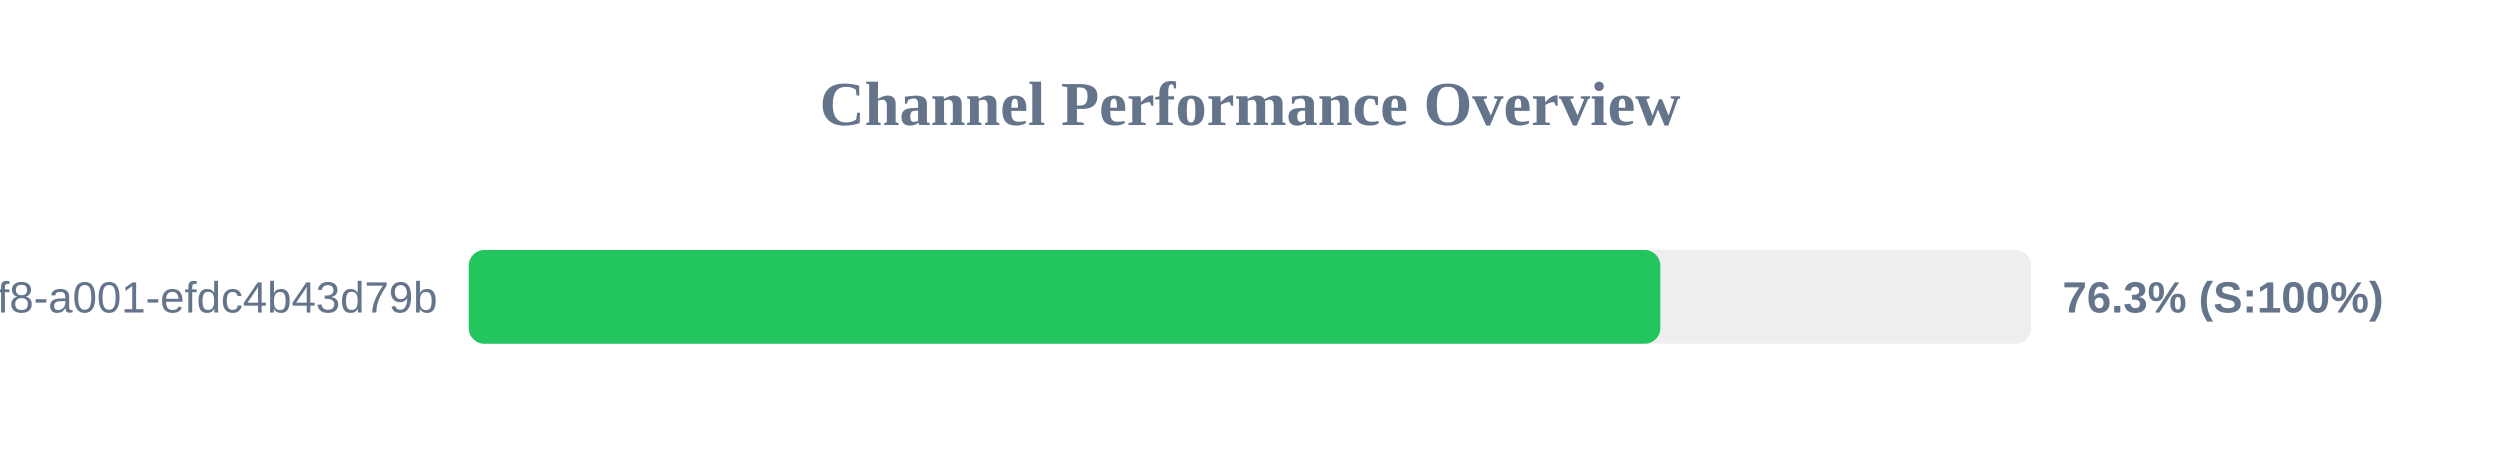
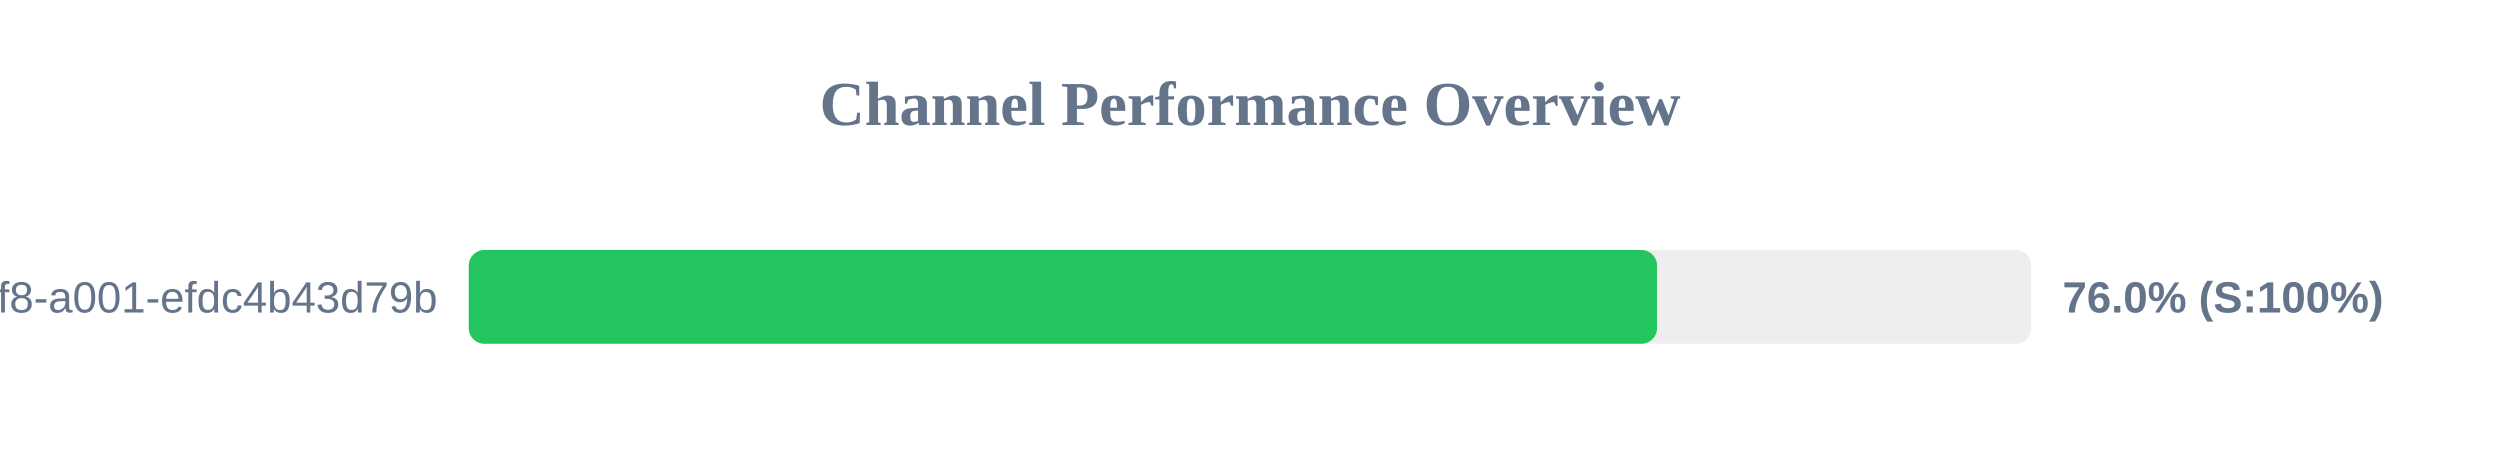
<svg xmlns="http://www.w3.org/2000/svg" width="800" height="150" version="1.1">
  <style>
        .row { font: 14px Arial; fill: #64748b; }
        .score { font: bold 14px Arial; fill: #64748b; }
    </style>
  <text x="400" y="40" text-anchor="middle" font-size="20px" font-weight="bold" fill="#64748b">Channel Performance Overview</text>
  <rect x="150" y="80" width="500" height="30" fill="#eee" rx="5" />
-   <rect x="150" y="80" width="381.3" height="30" fill="#22c55e" rx="5" />
+   <rect x="150" y="80" width="380.25" height="30" fill="#22c55e" rx="5" />
  <text x="140" y="100" text-anchor="end" class="row">?uuid=1fdb6b30-5371-4ff8-a001-efdc4b43d79b</text>
-   <text x="660" y="100" text-anchor="start" class="score">76.3% (S:100%)</text>
+   <text x="660" y="100" text-anchor="start" class="score">76.0% (S:100%)</text>
</svg>
